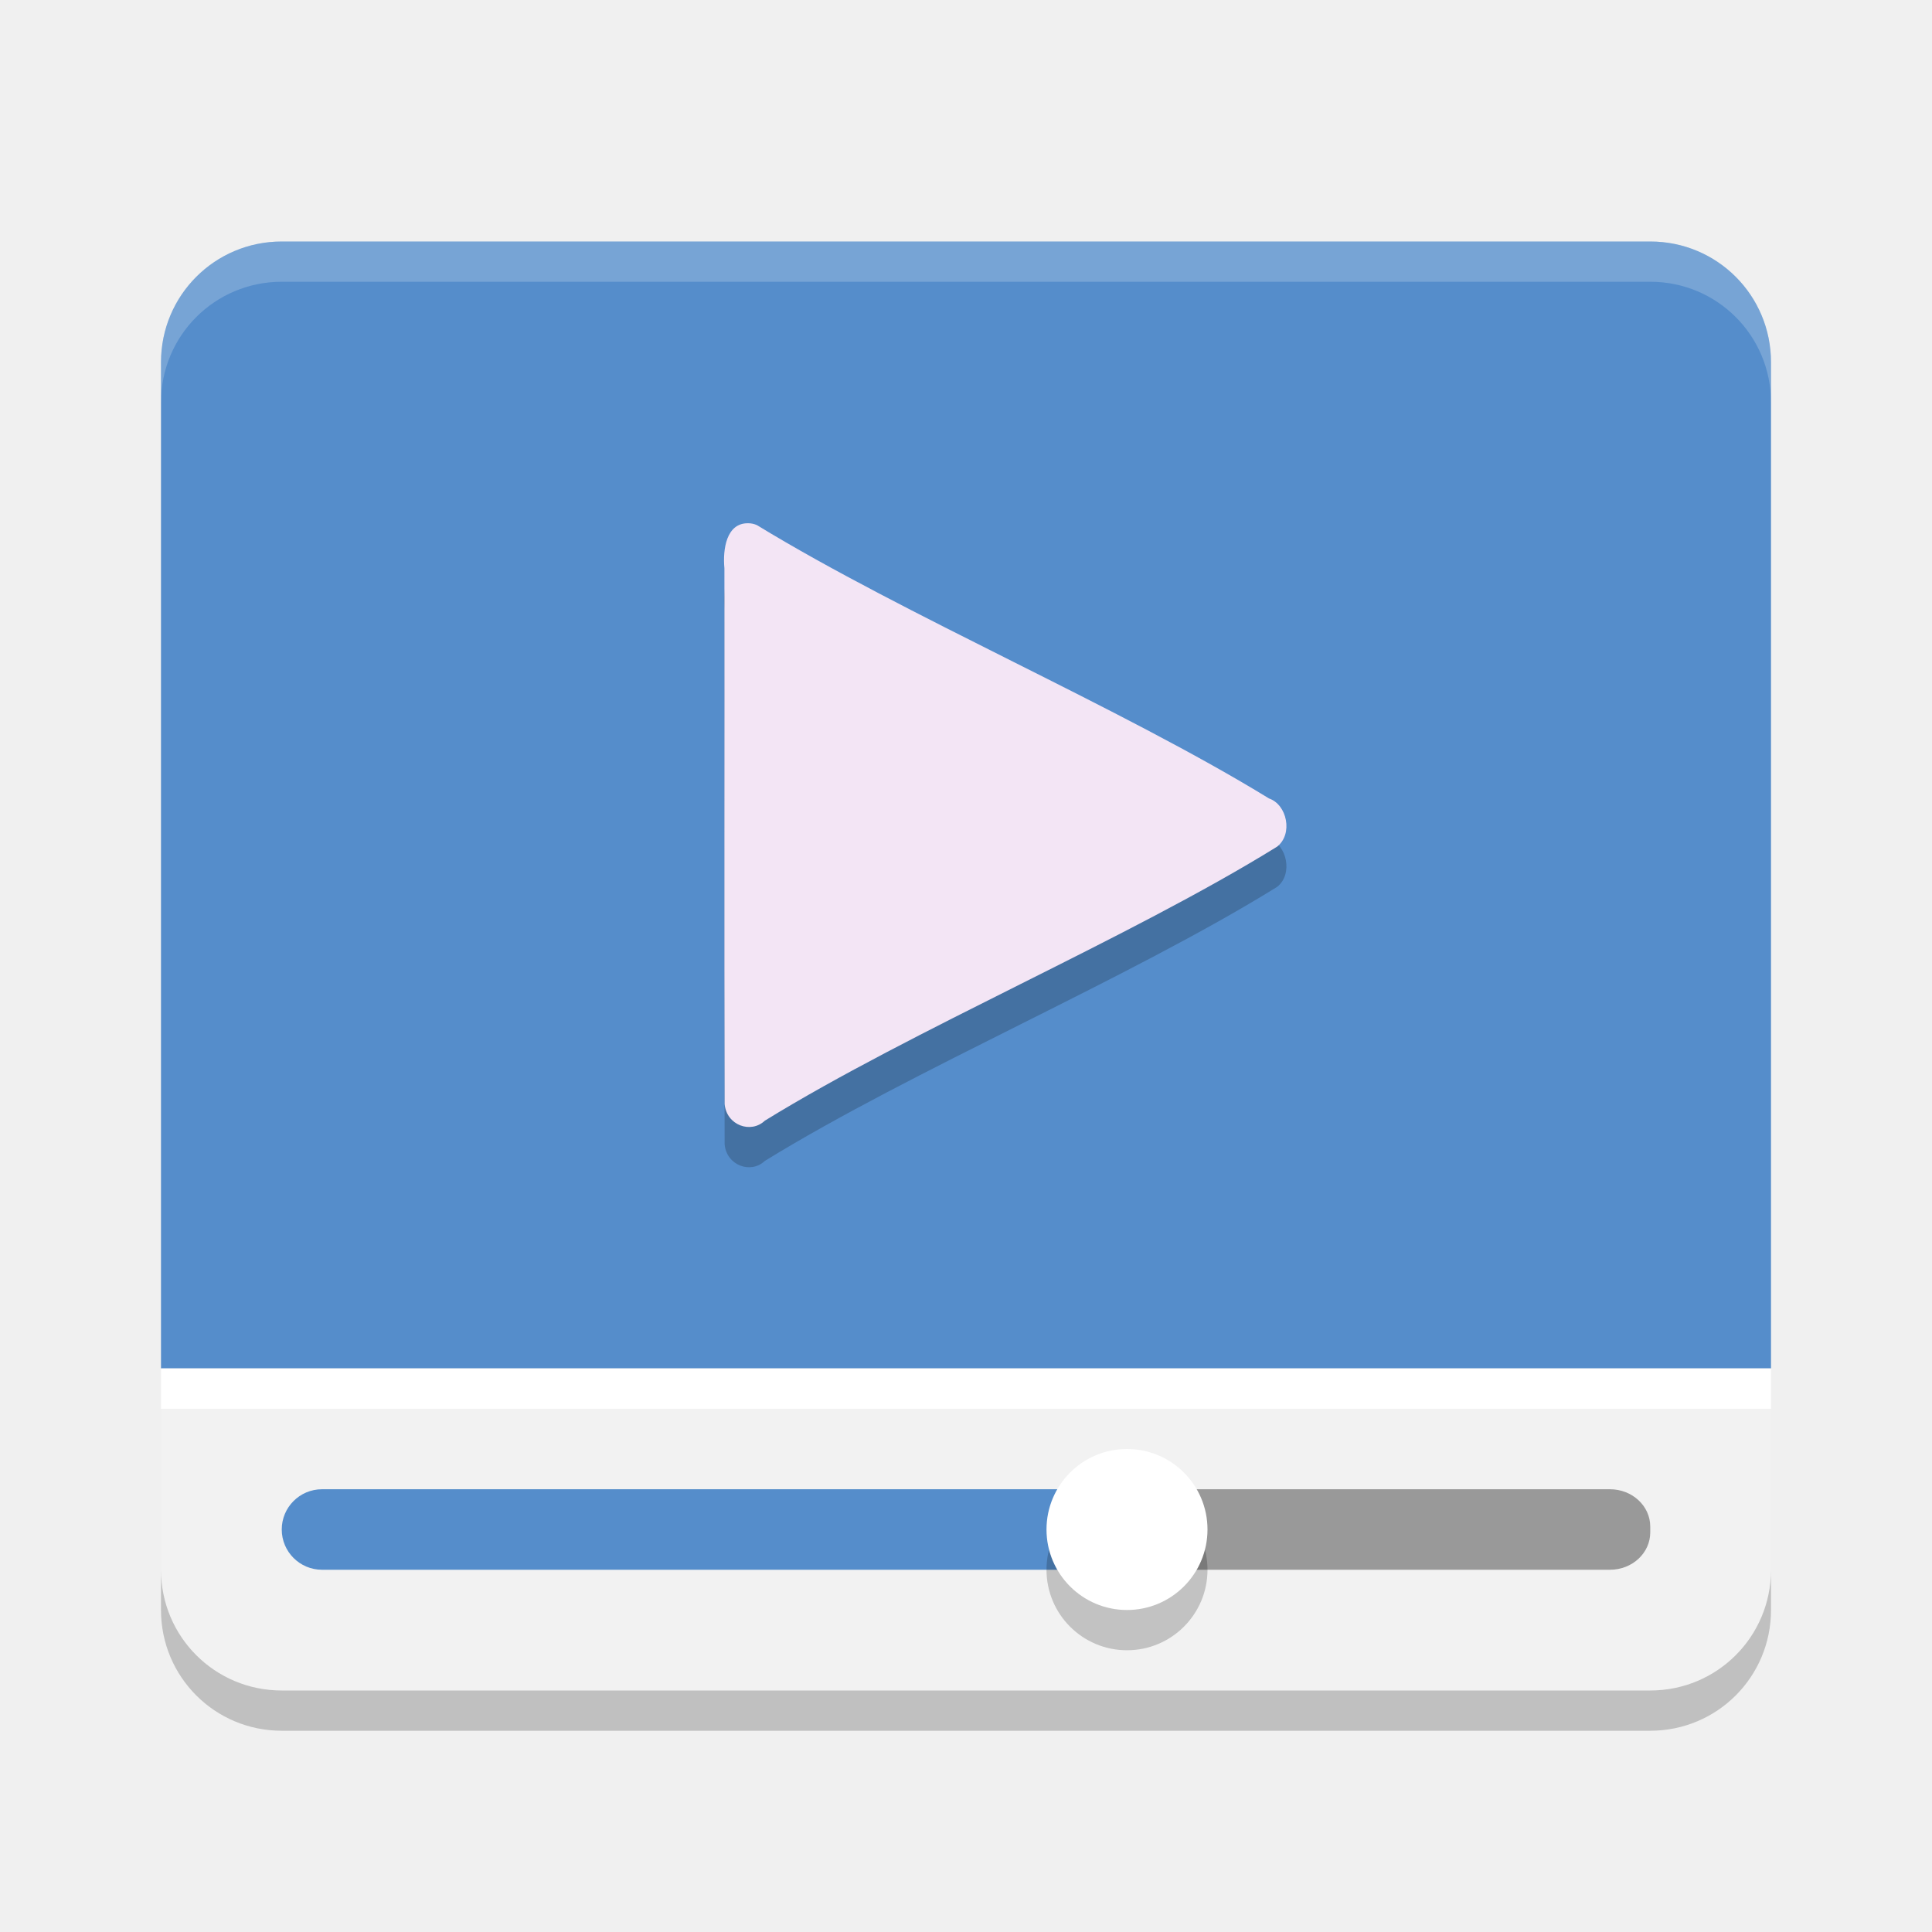
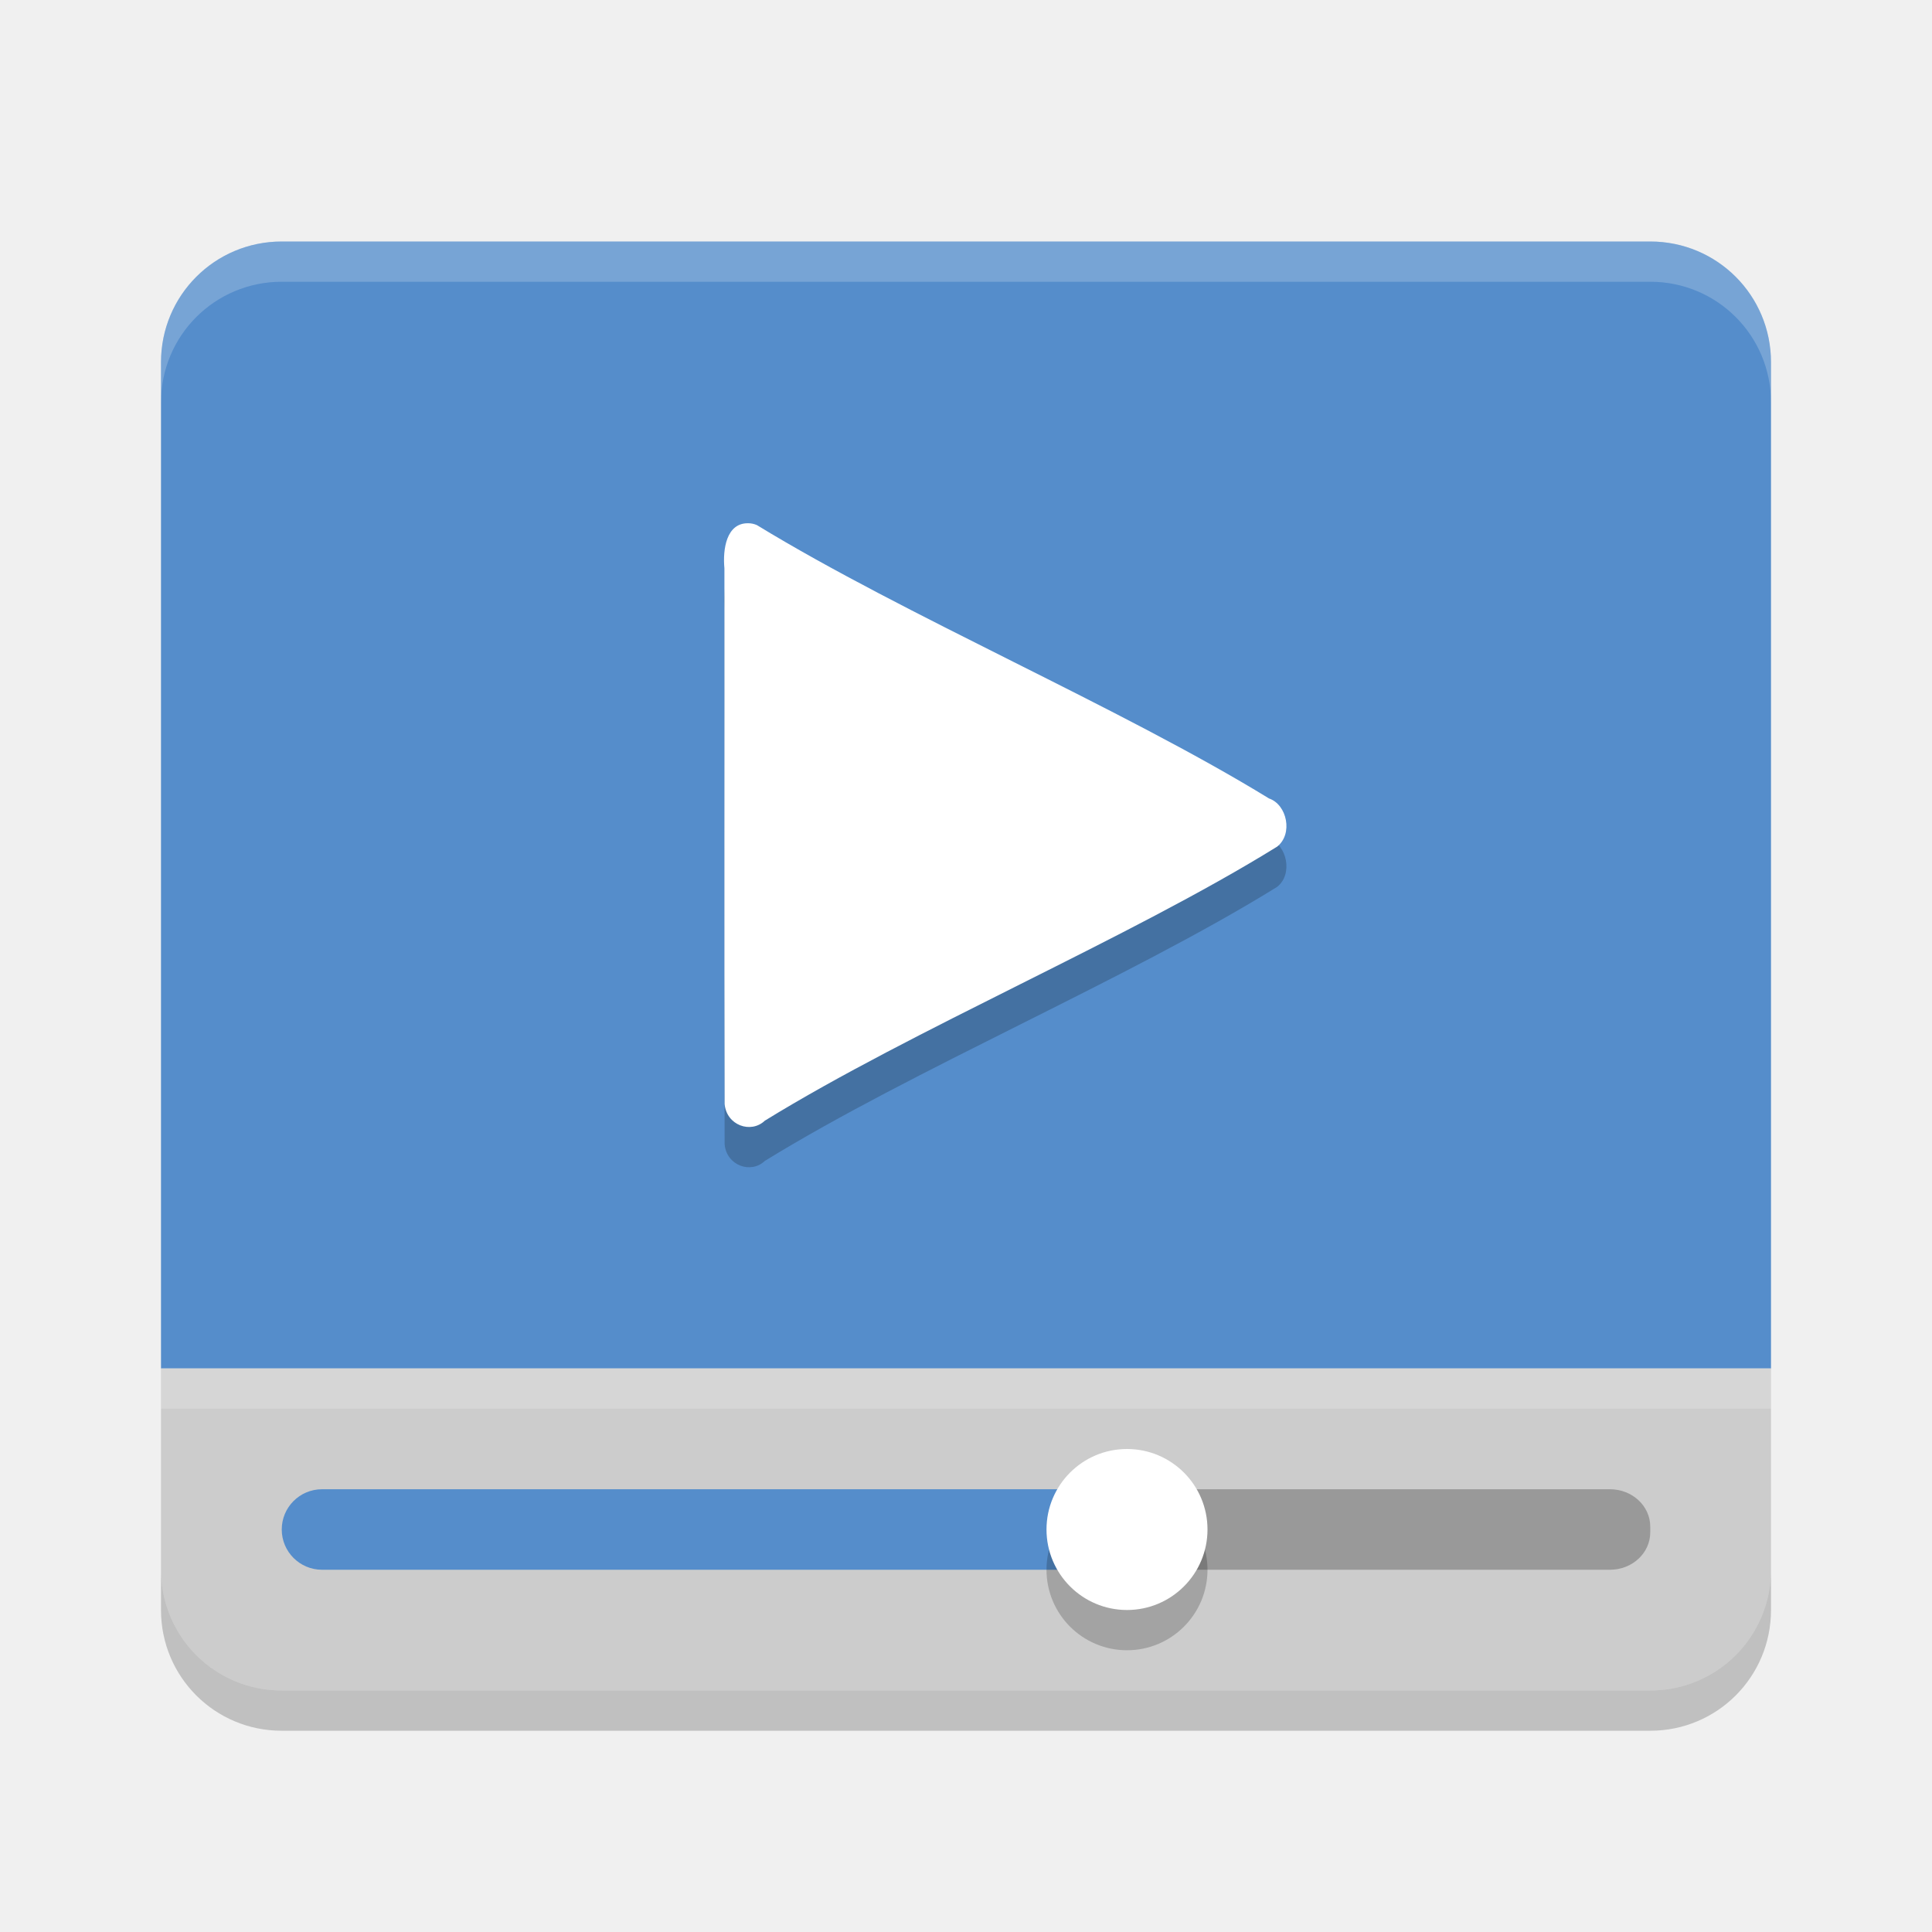
<svg xmlns="http://www.w3.org/2000/svg" height="48" width="48" version="1">
-   <path style="enable-background:new" fill="#558dcb" d="m7 6c-1.662 0-3 1.338-3 3v25h40v-25c0-1.662-1.338-3-3-3z" />
-   <path opacity=".2" style="enable-background:new" fill="#fff" d="m7 6c-1.662 0-3 1.338-3 3v1c0-1.662 1.338-3 3-3h34c1.662 0 3 1.338 3 3v-1c0-1.662-1.338-3-3-3h-34z" />
-   <path style="enable-background:new" fill="#f2f2f2" d="m4 34v5c0 1.662 1.338 3 3 3h34c1.662 0 3-1.338 3-3v-5z" />
-   <rect style="enable-background:new" rx="1" ry=".928" height="2" width="13" y="37" x="28" fill="#999" />
-   <rect style="enable-background:new" rx="1" ry="1" height="2" width="21" y="37" x="7" fill="#558dcb" />
-   <circle opacity=".2" style="enable-background:new" cx="28" cy="39" r="2" />
-   <circle style="enable-background:new" cx="28" cy="38" r="2" fill="#fff" />
-   <rect style="enable-background:new" height="1" width="40" y="34" x="4" fill="#fff" />
-   <path opacity=".2" style="color:#000000;" d="m18.59 14c-0.544-0.01-0.637 0.647-0.592 1.121 0.004 4.436-0.007 8.873 0.005 13.309 0.048 0.53 0.654 0.742 0.999 0.413 3.686-2.271 9.047-4.527 12.727-6.808 0.402-0.314 0.248-1.045-0.2-1.197-3.686-2.262-9.033-4.537-12.722-6.791-0.069-0.031-0.143-0.047-0.217-0.047z" />
-   <path fill="#f3e5f5" d="m18.59 13c-0.544-0.01-0.637 0.647-0.592 1.121 0.004 4.436-0.007 8.873 0.005 13.309 0.048 0.53 0.654 0.742 0.999 0.413 3.686-2.271 9.047-4.527 12.727-6.808 0.402-0.314 0.248-1.045-0.2-1.197-3.686-2.262-9.033-4.537-12.722-6.791-0.069-0.031-0.143-0.047-0.217-0.047z" />
-   <path opacity=".2" style="enable-background:new" d="m4 39v1c0 1.662 1.338 3 3 3h34c1.662 0 3-1.338 3-3v-1c0 1.662-1.338 3-3 3h-34c-1.662 0-3-1.338-3-3z" />
+   <path fill="#558dcb" d="m7 6c-1.662 0-3 1.338-3 3v25h40v-25c0-1.662-1.338-3-3-3z" />
+   <path opacity=".2" fill="#fff" d="m7 6c-1.662 0-3 1.338-3 3v1c0-1.662 1.338-3 3-3h34c1.662 0 3 1.338 3 3v-1c0-1.662-1.338-3-3-3h-34z" />
+   <path style="fill:#cccccc" d="m4 34v5c0 1.662 1.338 3 3 3h34c1.662 0 3-1.338 3-3v-5z" />
+   <rect rx="1" ry=".928" height="2" width="13" y="37" x="28" fill="#999" />
+   <rect rx="1" ry="1" height="2" width="21" y="37" x="7" fill="#558dcb" />
+   <circle opacity=".2" cx="28" cy="39" r="2" />
+   <circle style="fill:#ffffff" cx="28" cy="38" r="2" />
+   <rect style="opacity:0.2" height="1" width="40" y="34" x="4" fill="#fff" />
+   <path opacity=".2" style="color:#000000" d="m18.59 14c-0.544-0.01-0.637 0.647-0.592 1.121 0.004 4.436-0.007 8.873 0.005 13.309 0.048 0.53 0.654 0.742 0.999 0.413 3.686-2.271 9.047-4.527 12.727-6.808 0.402-0.314 0.248-1.045-0.2-1.197-3.686-2.262-9.033-4.537-12.722-6.791-0.069-0.031-0.143-0.047-0.217-0.047z" />
+   <path d="m18.59 13c-0.544-0.01-0.637 0.647-0.592 1.121 0.004 4.436-0.007 8.873 0.005 13.309 0.048 0.53 0.654 0.742 0.999 0.413 3.686-2.271 9.047-4.527 12.727-6.808 0.402-0.314 0.248-1.045-0.2-1.197-3.686-2.262-9.033-4.537-12.722-6.791-0.069-0.031-0.143-0.047-0.217-0.047z" style="fill:#ffffff" />
+   <path opacity=".2" d="m4 39v1c0 1.662 1.338 3 3 3h34c1.662 0 3-1.338 3-3v-1c0 1.662-1.338 3-3 3h-34c-1.662 0-3-1.338-3-3z" />
</svg>
